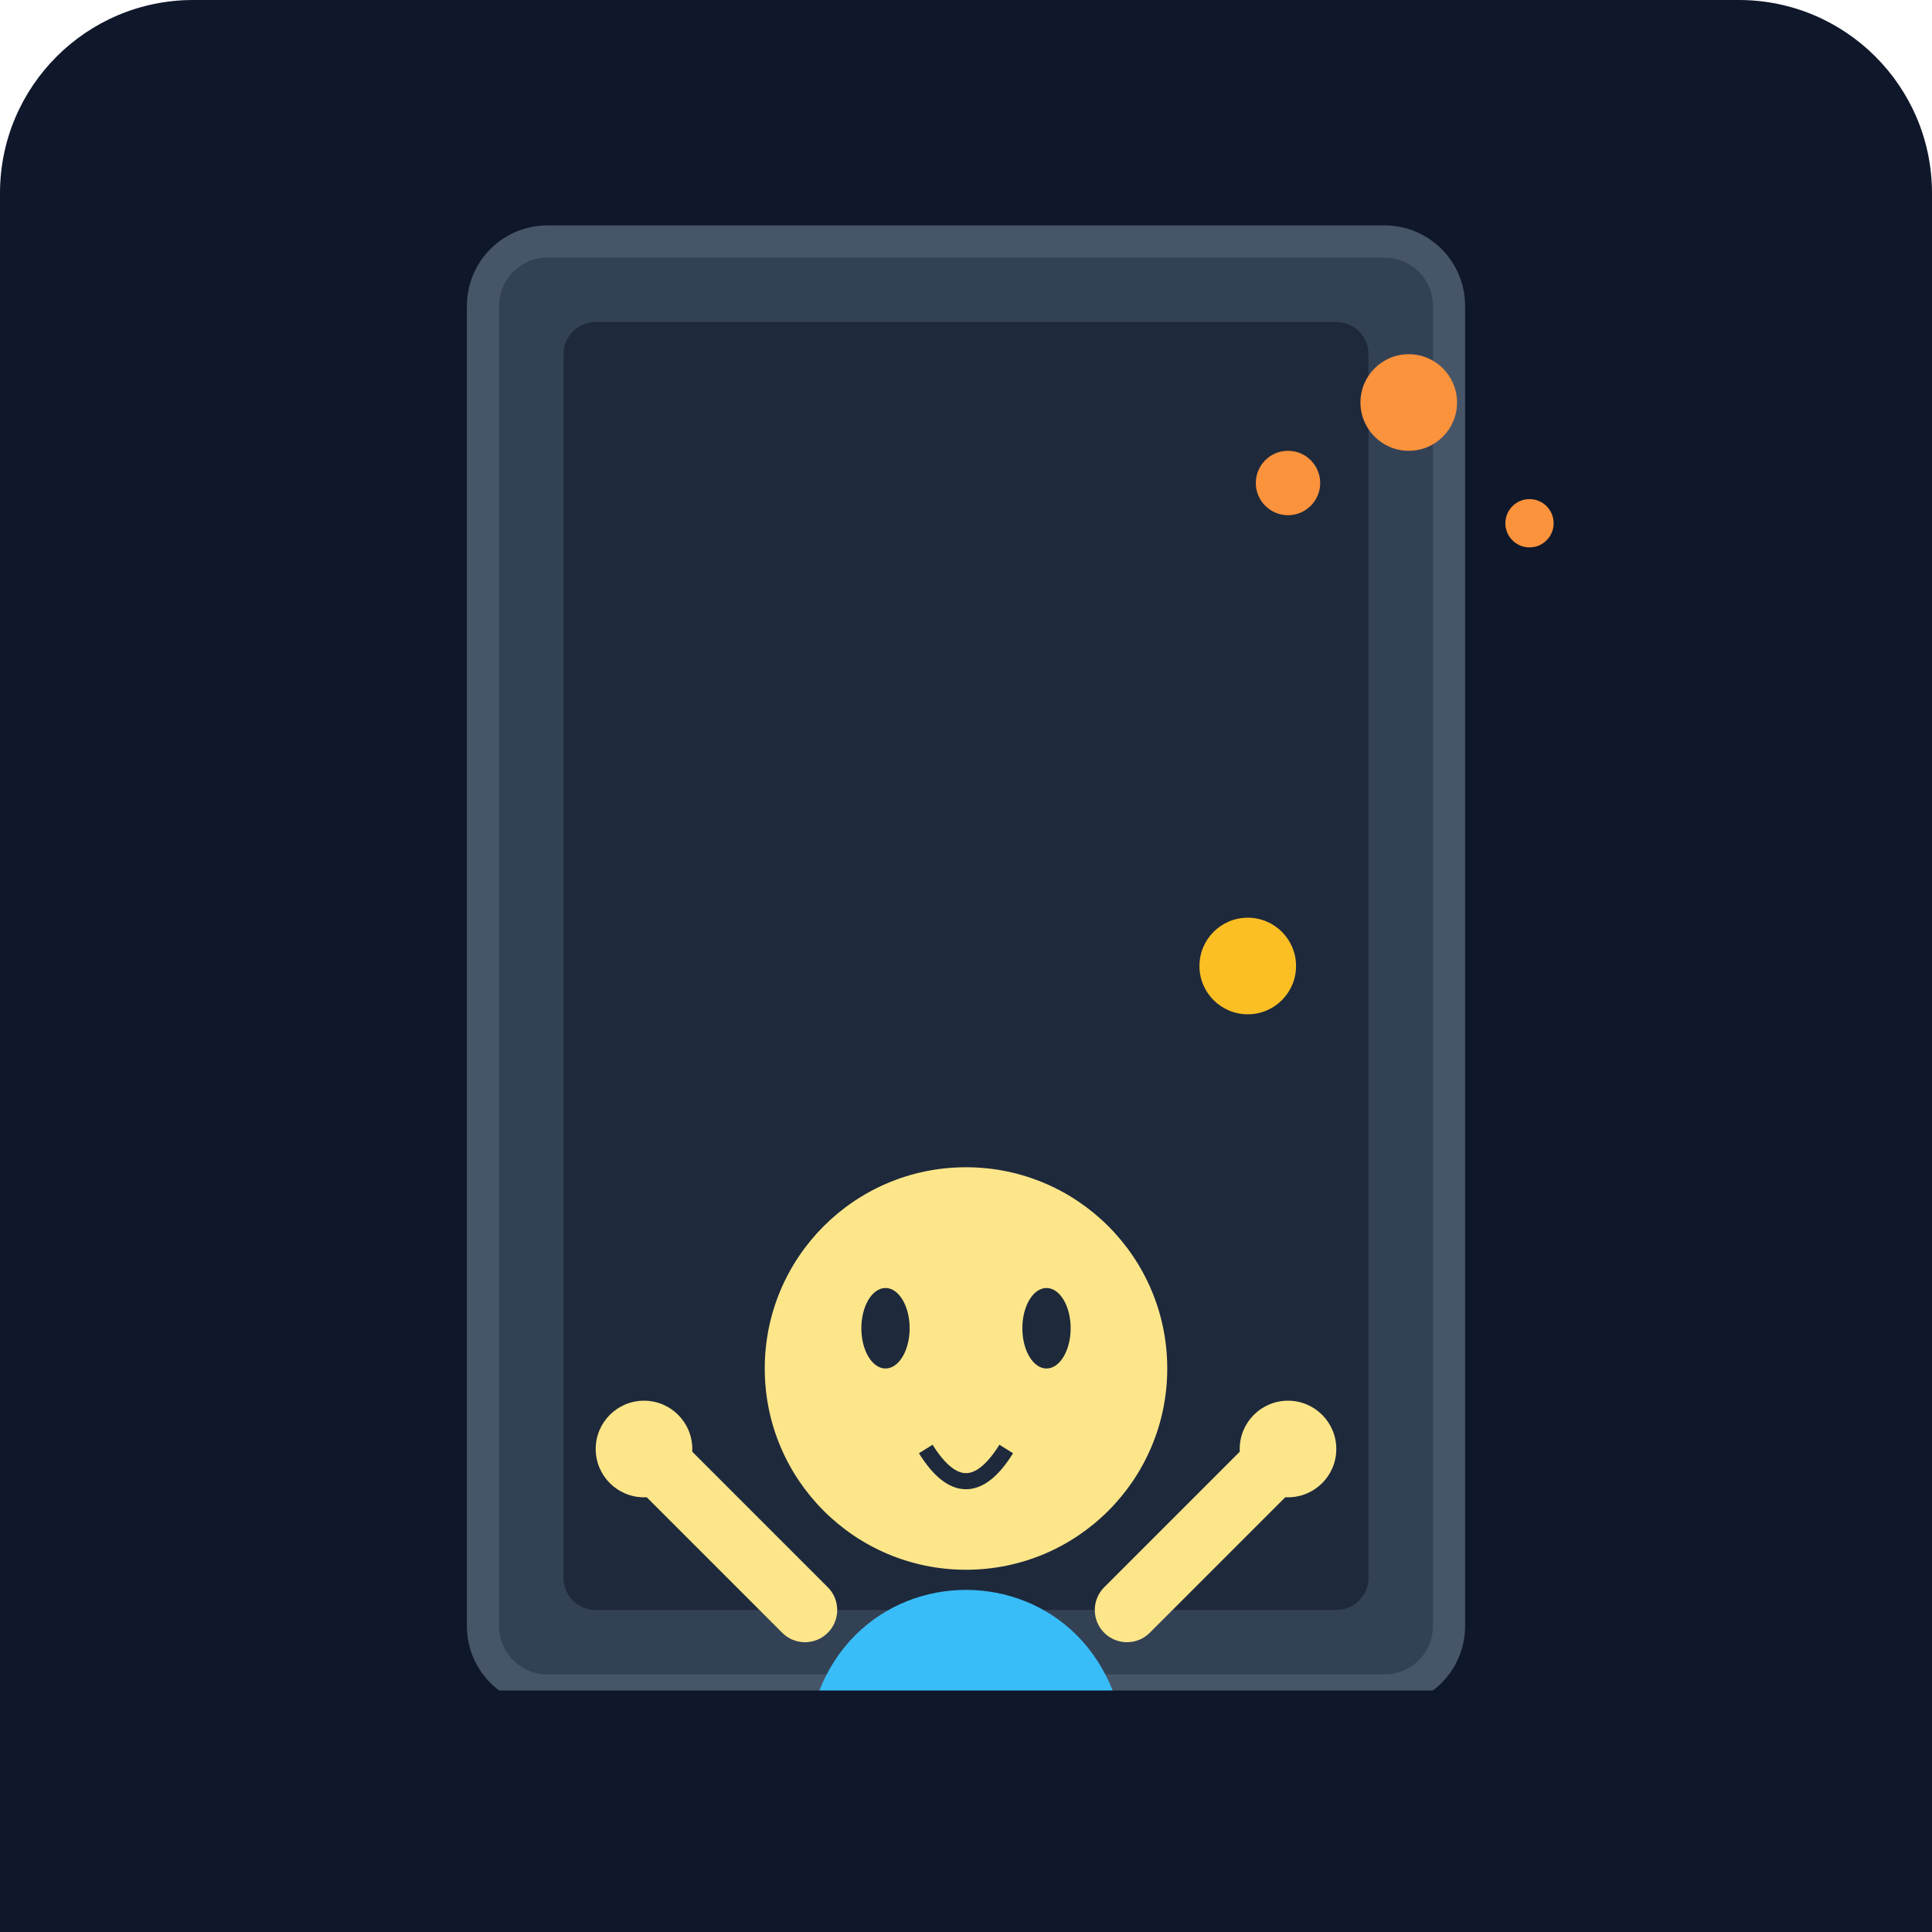
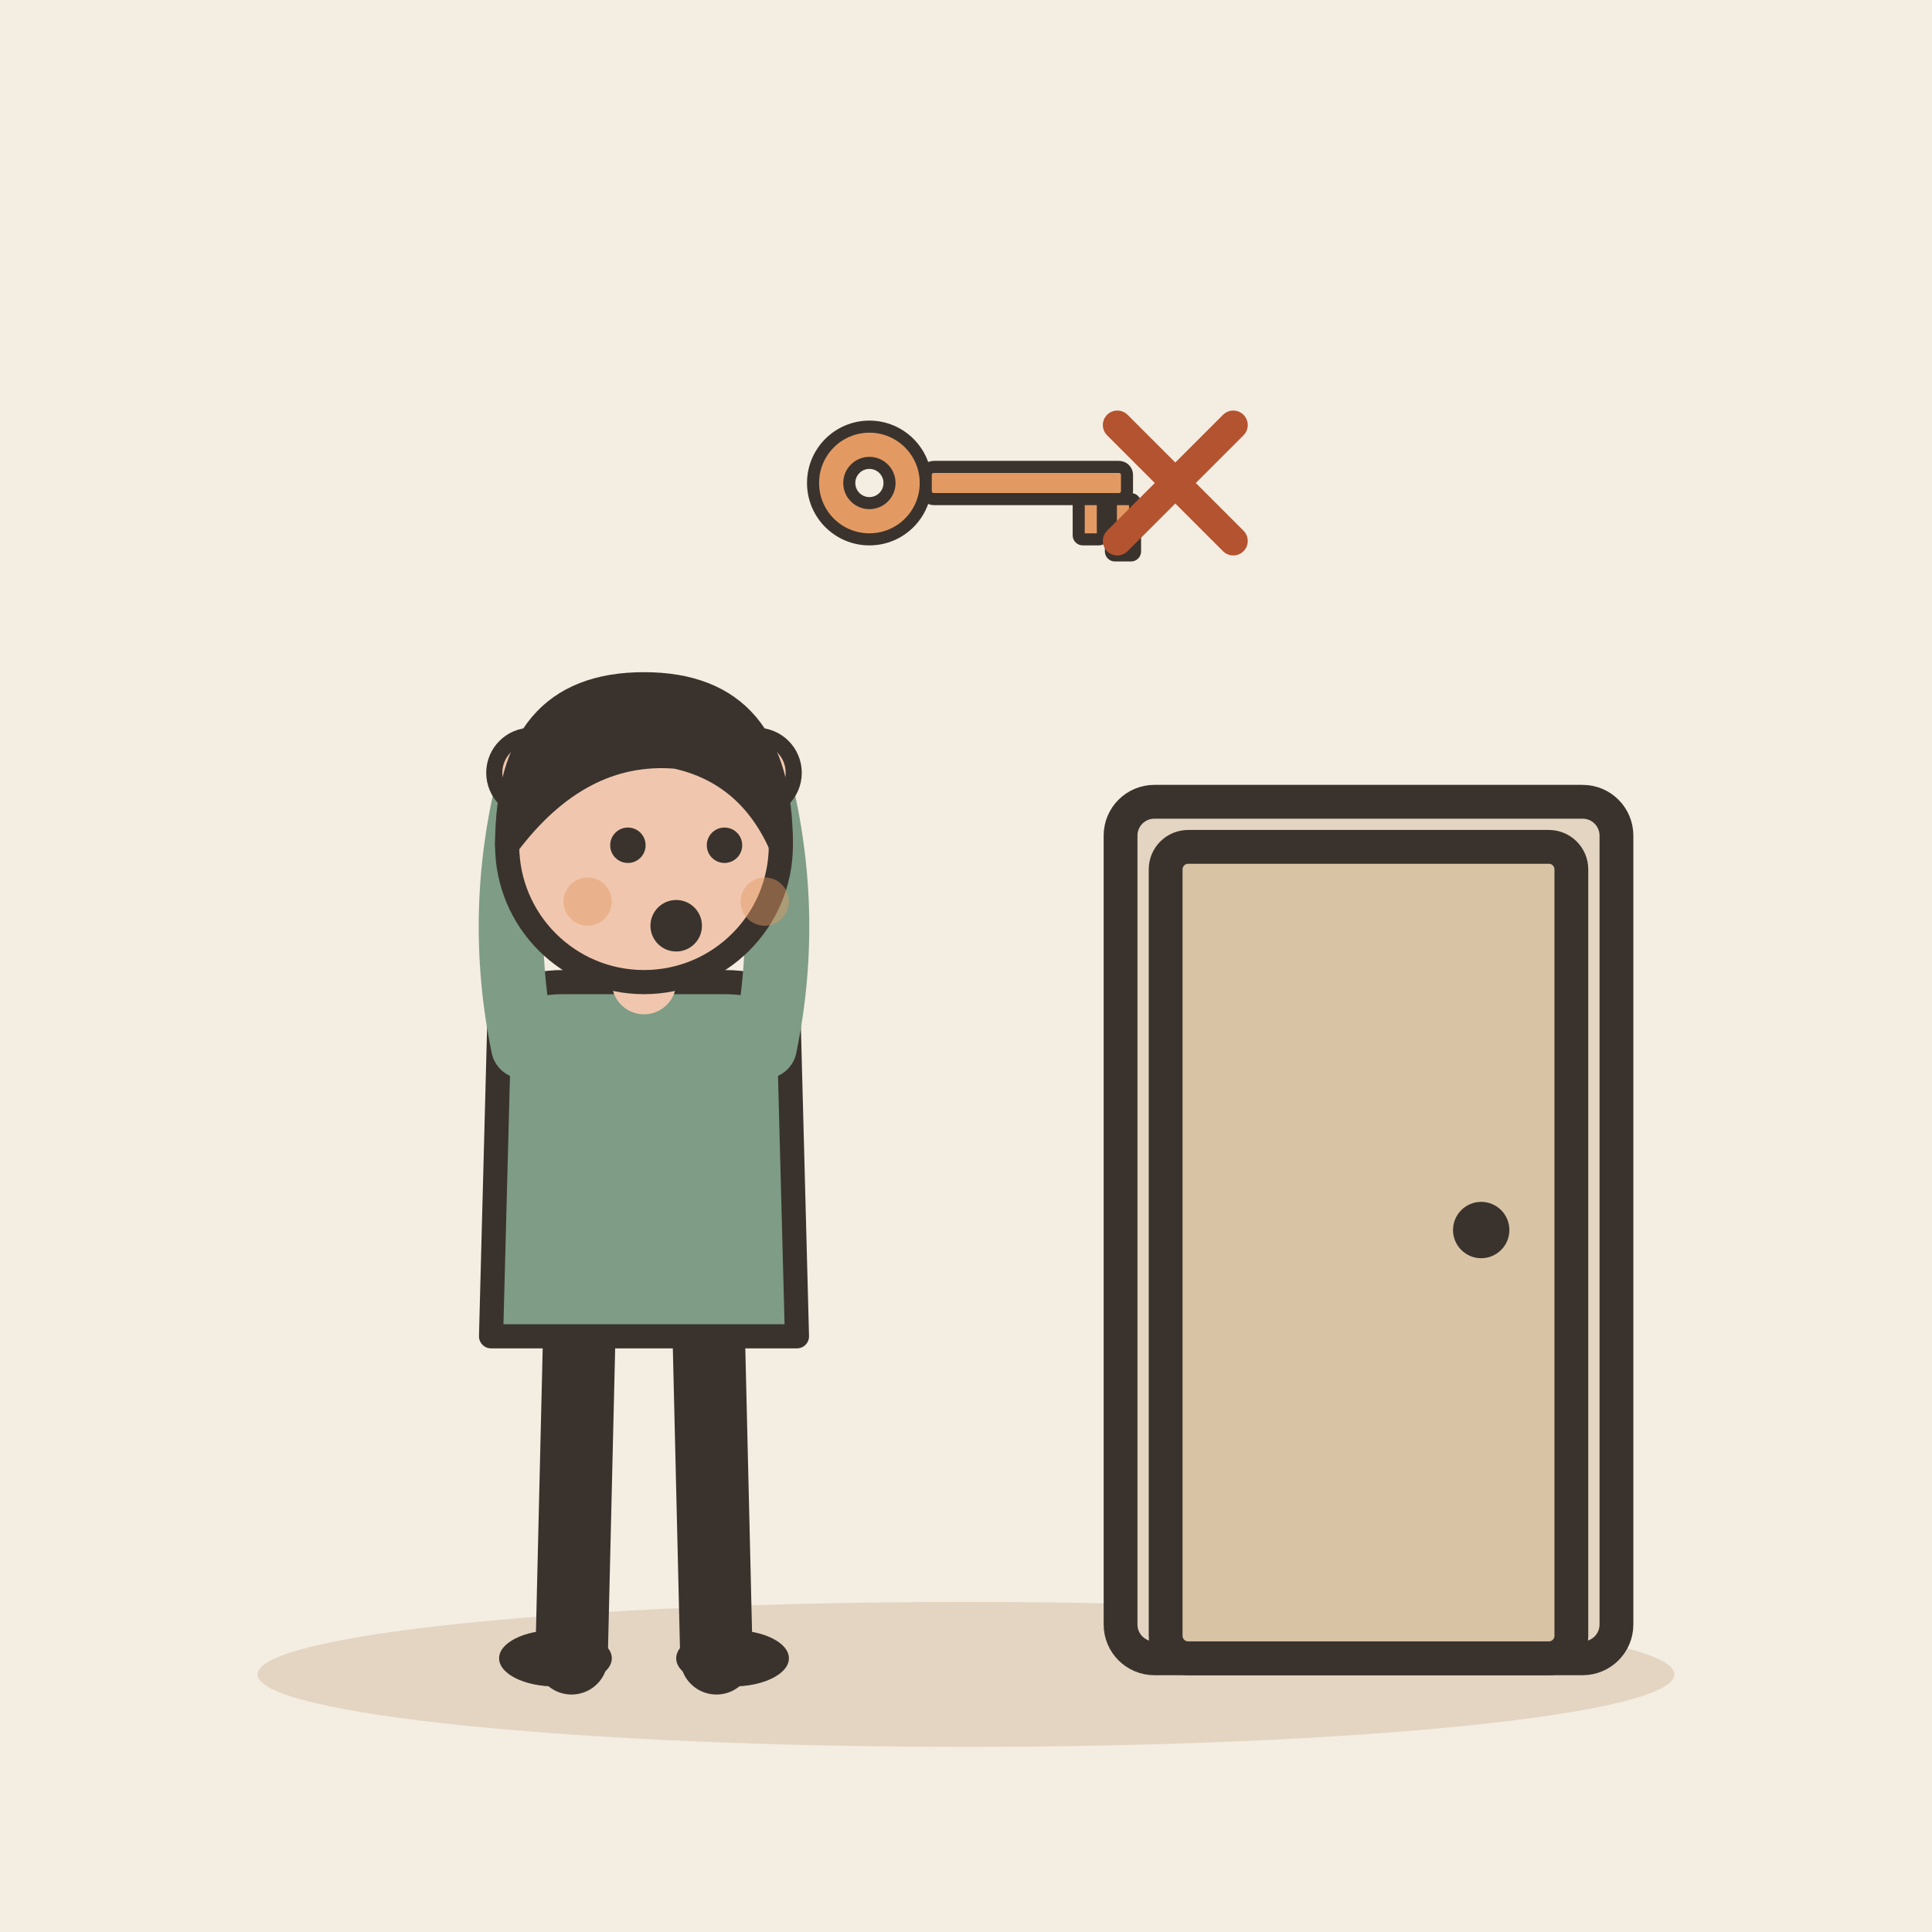
- <svg xmlns="http://www.w3.org/2000/svg" viewBox="0 0 240 240">
-   <defs>
-     <linearGradient id="bgGrad" x1="0" y1="0" x2="0" y2="240">
-       <stop offset="0%" stop-color="#0f172a" />
-       <stop offset="100%" stop-color="#1e293b" />
-     </linearGradient>
-   </defs>
-   <rect width="240" height="240" rx="24" fill="url(#bgGrad)" />
-   <rect x="60" y="30" width="120" height="180" rx="8" fill="#334155" stroke="#475569" stroke-width="4" />
-   <rect x="70" y="40" width="100" height="160" rx="4" fill="#1e293b" />
-   <circle cx="155" cy="120" r="6" fill="#fbbf24" />
-   <g transform="translate(40, 60)">
-     <path d="M60 160 C60 130, 100 130, 100 160 L100 180 L60 180 Z" fill="#38bdf8" />
-     <circle cx="80" cy="110" r="25" fill="#fde68a" />
-     <ellipse cx="70" cy="105" rx="3" ry="5" fill="#1e293b" />
-     <ellipse cx="90" cy="105" rx="3" ry="5" fill="#1e293b" />
-     <path d="M75 120 Q80 128 85 120" stroke="#1e293b" stroke-width="2" fill="none" />
-     <path d="M60 140 L40 120" stroke="#fde68a" stroke-width="8" stroke-linecap="round" />
-     <path d="M100 140 L120 120" stroke="#fde68a" stroke-width="8" stroke-linecap="round" />
-     <circle cx="40" cy="120" r="6" fill="#fde68a" />
-     <circle cx="120" cy="120" r="6" fill="#fde68a" />
+ <svg xmlns="http://www.w3.org/2000/svg" viewBox="0 0 240 240" data-style="editorial">
+   <rect width="240" height="240" fill="#F4EDE2" />
+   <ellipse cx="120" cy="208" rx="88" ry="9" fill="#E3D5C1" />
+   <g transform="translate(170 206) scale(1.4 1.4)">
+     <rect x="-22" y="-76" width="44" height="76" rx="3" fill="#E3D5C1" stroke="#3A332D" stroke-width="3" stroke-linecap="round" stroke-linejoin="round" />
+     <rect x="-18" y="-72" width="36" height="72" rx="2" fill="#D8C3A5" stroke="#3A332D" stroke-width="3" stroke-linecap="round" stroke-linejoin="round" />
+     <circle cx="10" cy="-38" r="2.5" fill="#3A332D" />
  </g>
-   <g fill="#fb923c">
-     <circle cx="160" cy="60" r="4" />
-     <circle cx="175" cy="50" r="6" />
-     <circle cx="190" cy="65" r="3" />
+   <g transform="translate(80 206)">
+     <path d="M-8 -42L-9 0" stroke="#3A332D" stroke-width="9" stroke-linecap="round" fill="none" />
+     <path d="M8 -42L9 0" stroke="#3A332D" stroke-width="9" stroke-linecap="round" fill="none" />
+     <ellipse cx="-11" cy="0" rx="7" ry="3.5" fill="#3A332D" />
+     <ellipse cx="11" cy="0" rx="7" ry="3.5" fill="#3A332D" />
+     <path d="M-18 -78Q-18 -84 -10 -84L10 -84Q18 -84 18 -78L19 -40L-19 -40Z" fill="#7E9C86" stroke="#3A332D" stroke-width="3" stroke-linecap="round" stroke-linejoin="round" />
+     <path d="M-15 -76Q-18.5 -93 -14 -110" fill="none" stroke="#7E9C86" stroke-width="8" stroke-linecap="round" stroke-linejoin="round" />
+     <circle cx="-14" cy="-110" r="4.6" fill="#F0C7AE" stroke="#3A332D" stroke-linecap="round" stroke-linejoin="round" stroke-width="2" />
+     <path d="M15 -76Q18.5 -93 14 -110" fill="none" stroke="#7E9C86" stroke-width="8" stroke-linecap="round" stroke-linejoin="round" />
+     <circle cx="14" cy="-110" r="4.6" fill="#F0C7AE" stroke="#3A332D" stroke-linecap="round" stroke-linejoin="round" stroke-width="2" />
+     <path d="M0 -84L0 -88" stroke="#F0C7AE" stroke-width="8" stroke-linecap="round" fill="none" />
+     <circle cx="0" cy="-101" r="17" fill="#F0C7AE" stroke="#3A332D" stroke-width="3" stroke-linecap="round" stroke-linejoin="round" />
+     <path d="M-17 -101Q-17 -121 0 -121Q17 -121 17 -101Q13 -110 4 -112Q-8 -113 -17 -101Z" fill="#3A332D" stroke="#3A332D" stroke-width="3" stroke-linecap="round" stroke-linejoin="round" />
+     <circle cx="-2" cy="-101" r="2.2" fill="#3A332D" />
+     <circle cx="10" cy="-101" r="2.2" fill="#3A332D" />
+     <circle cx="4" cy="-91" r="3.2" fill="#3A332D" />
+     <circle cx="-7" cy="-94" r="3" fill="#E39A62" opacity="0.45" />
+     <circle cx="15" cy="-94" r="3" fill="#E39A62" opacity="0.45" />
  </g>
-   <rect x="0" y="210" width="240" height="30" fill="#0f172a" />
+   <g transform="translate(120 60) scale(0.5 0.5)">
+     <circle cx="-24" cy="0" r="14" fill="#E39A62" stroke="#3A332D" stroke-width="3" stroke-linecap="round" stroke-linejoin="round" />
+     <circle cx="-24" cy="0" r="5" fill="#F4EDE2" stroke="#3A332D" stroke-width="3" stroke-linecap="round" stroke-linejoin="round" />
+     <rect x="-10" y="-4" width="50" height="8" rx="2" fill="#E39A62" stroke="#3A332D" stroke-width="3" stroke-linecap="round" stroke-linejoin="round" />
+     <rect x="28" y="4" width="6" height="10" rx="1" fill="#E39A62" stroke="#3A332D" stroke-width="3" stroke-linecap="round" stroke-linejoin="round" />
+     <rect x="36" y="4" width="6" height="14" rx="1" fill="#E39A62" stroke="#3A332D" stroke-width="3" stroke-linecap="round" stroke-linejoin="round" />
+   </g>
+   <g transform="translate(146 60) scale(0.6 0.6)">
+     <path d="M-12 -12L12 12M12 -12L-12 12" fill="none" stroke="#B4532F" stroke-width="6" stroke-linecap="round" stroke-linejoin="round" />
+   </g>
</svg>
